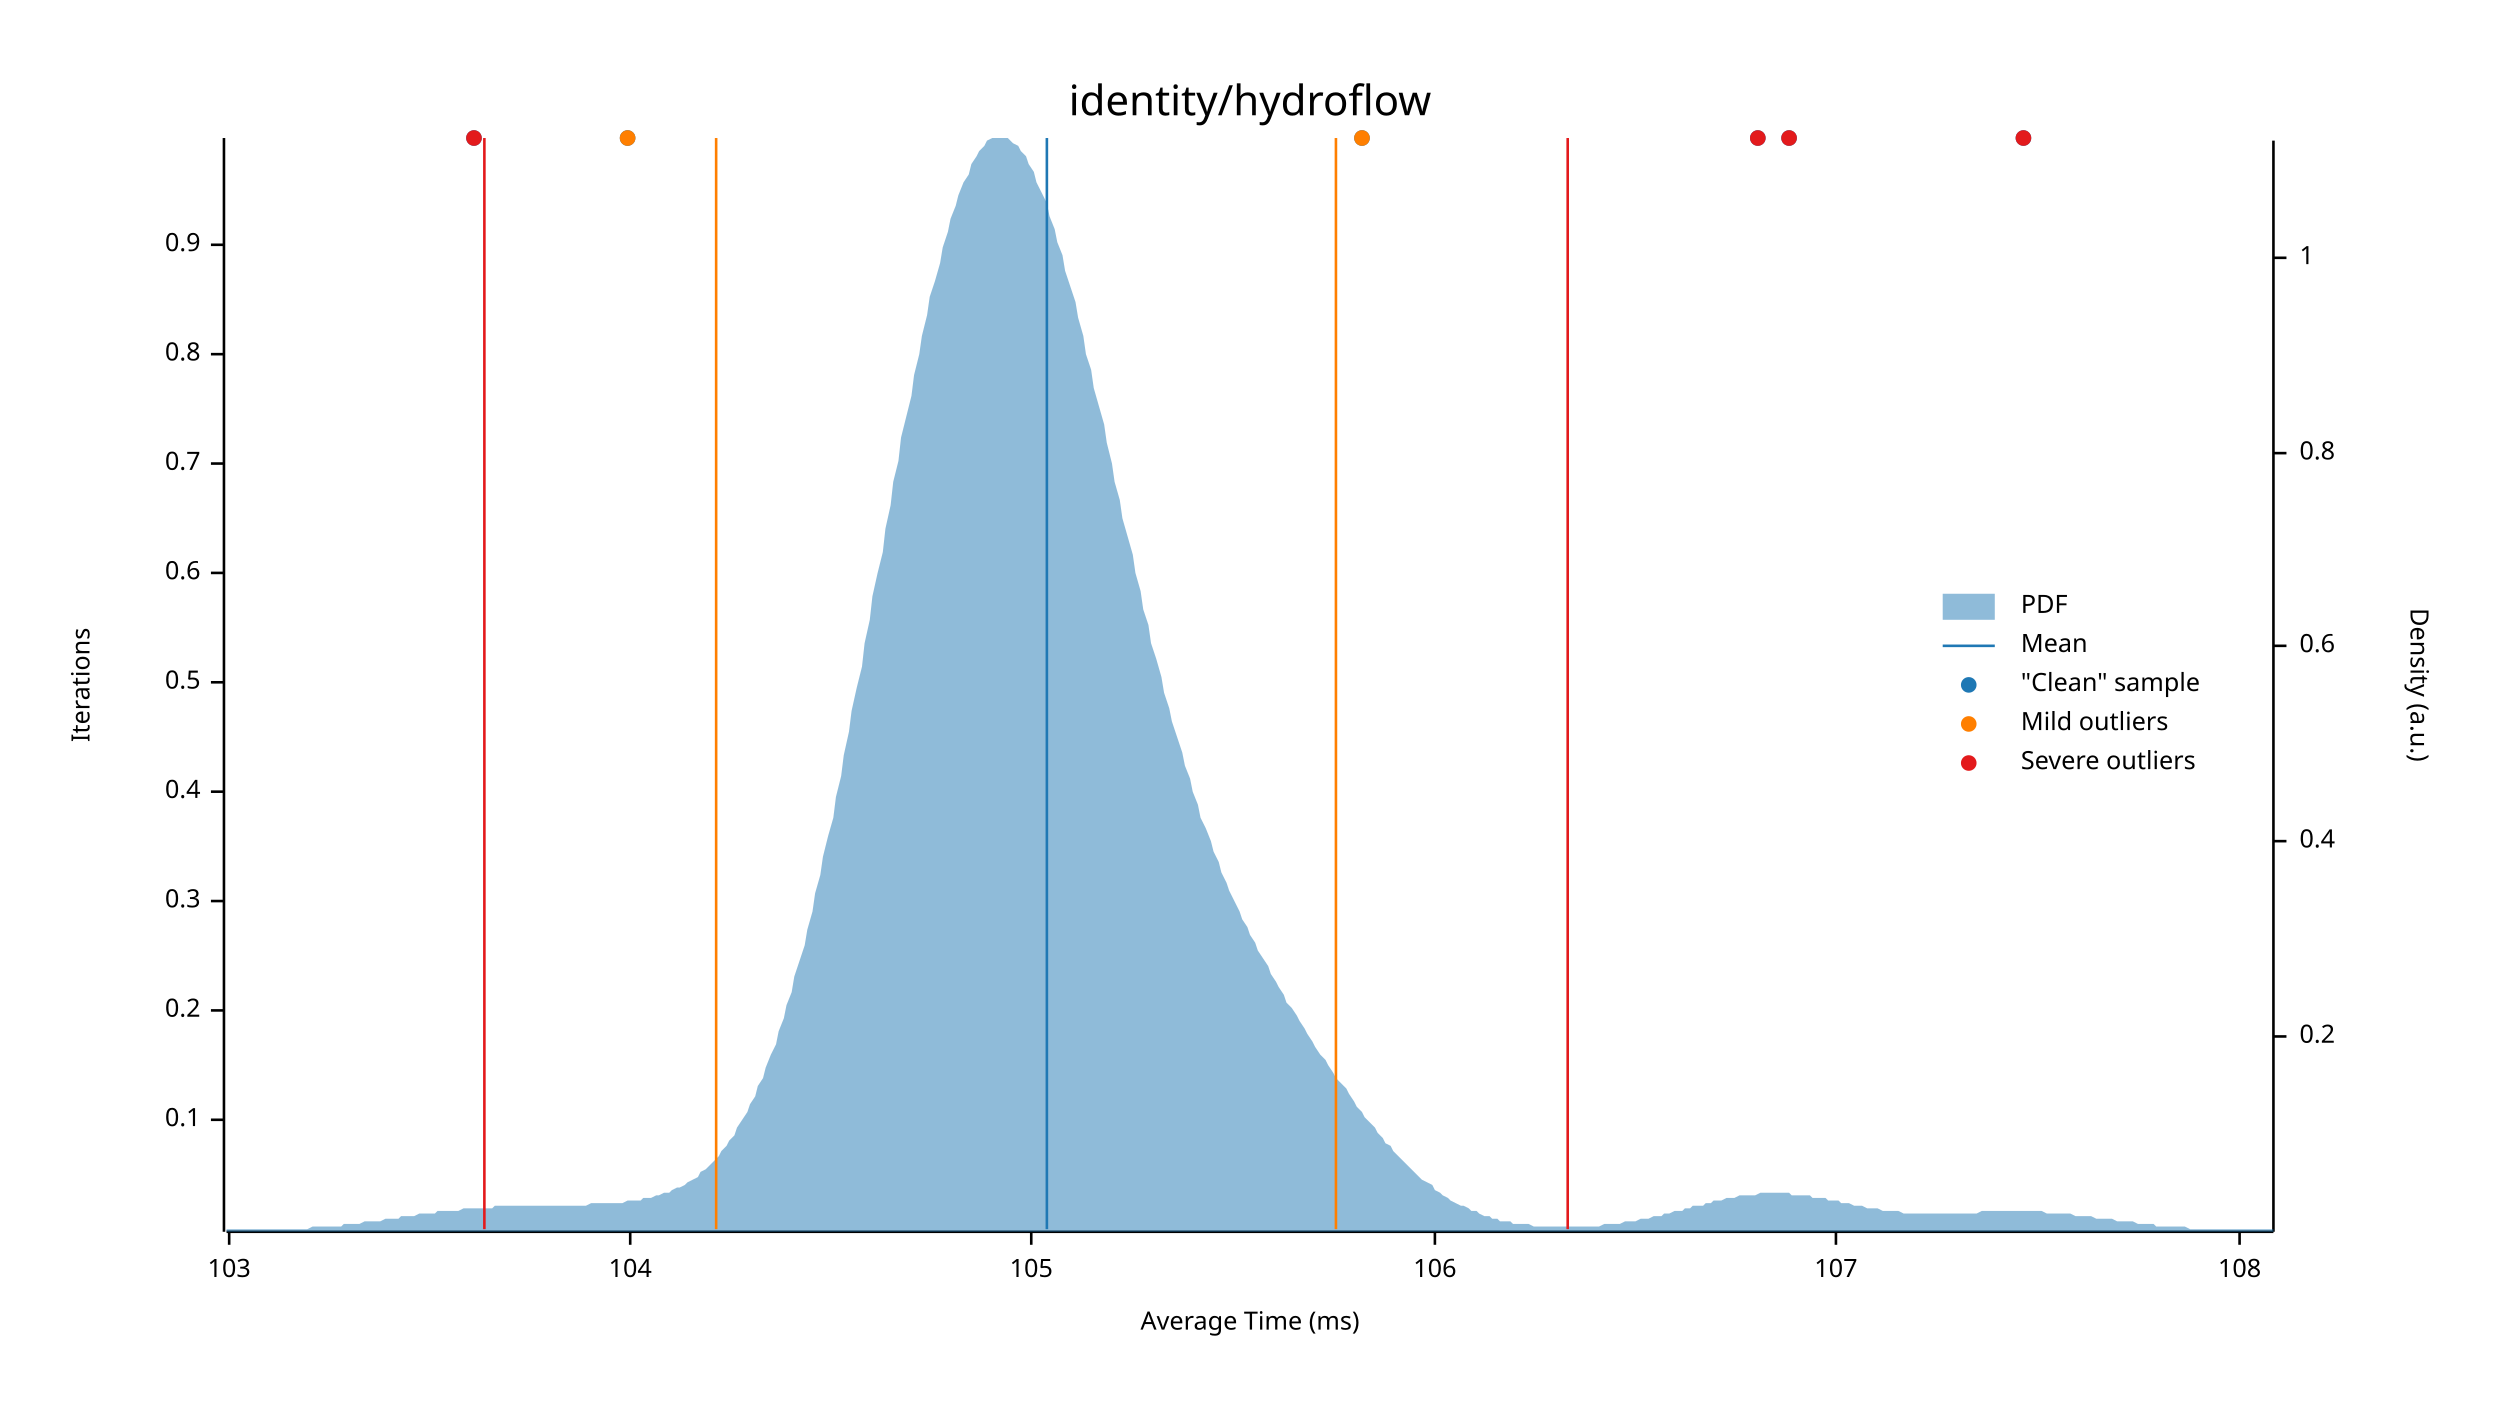
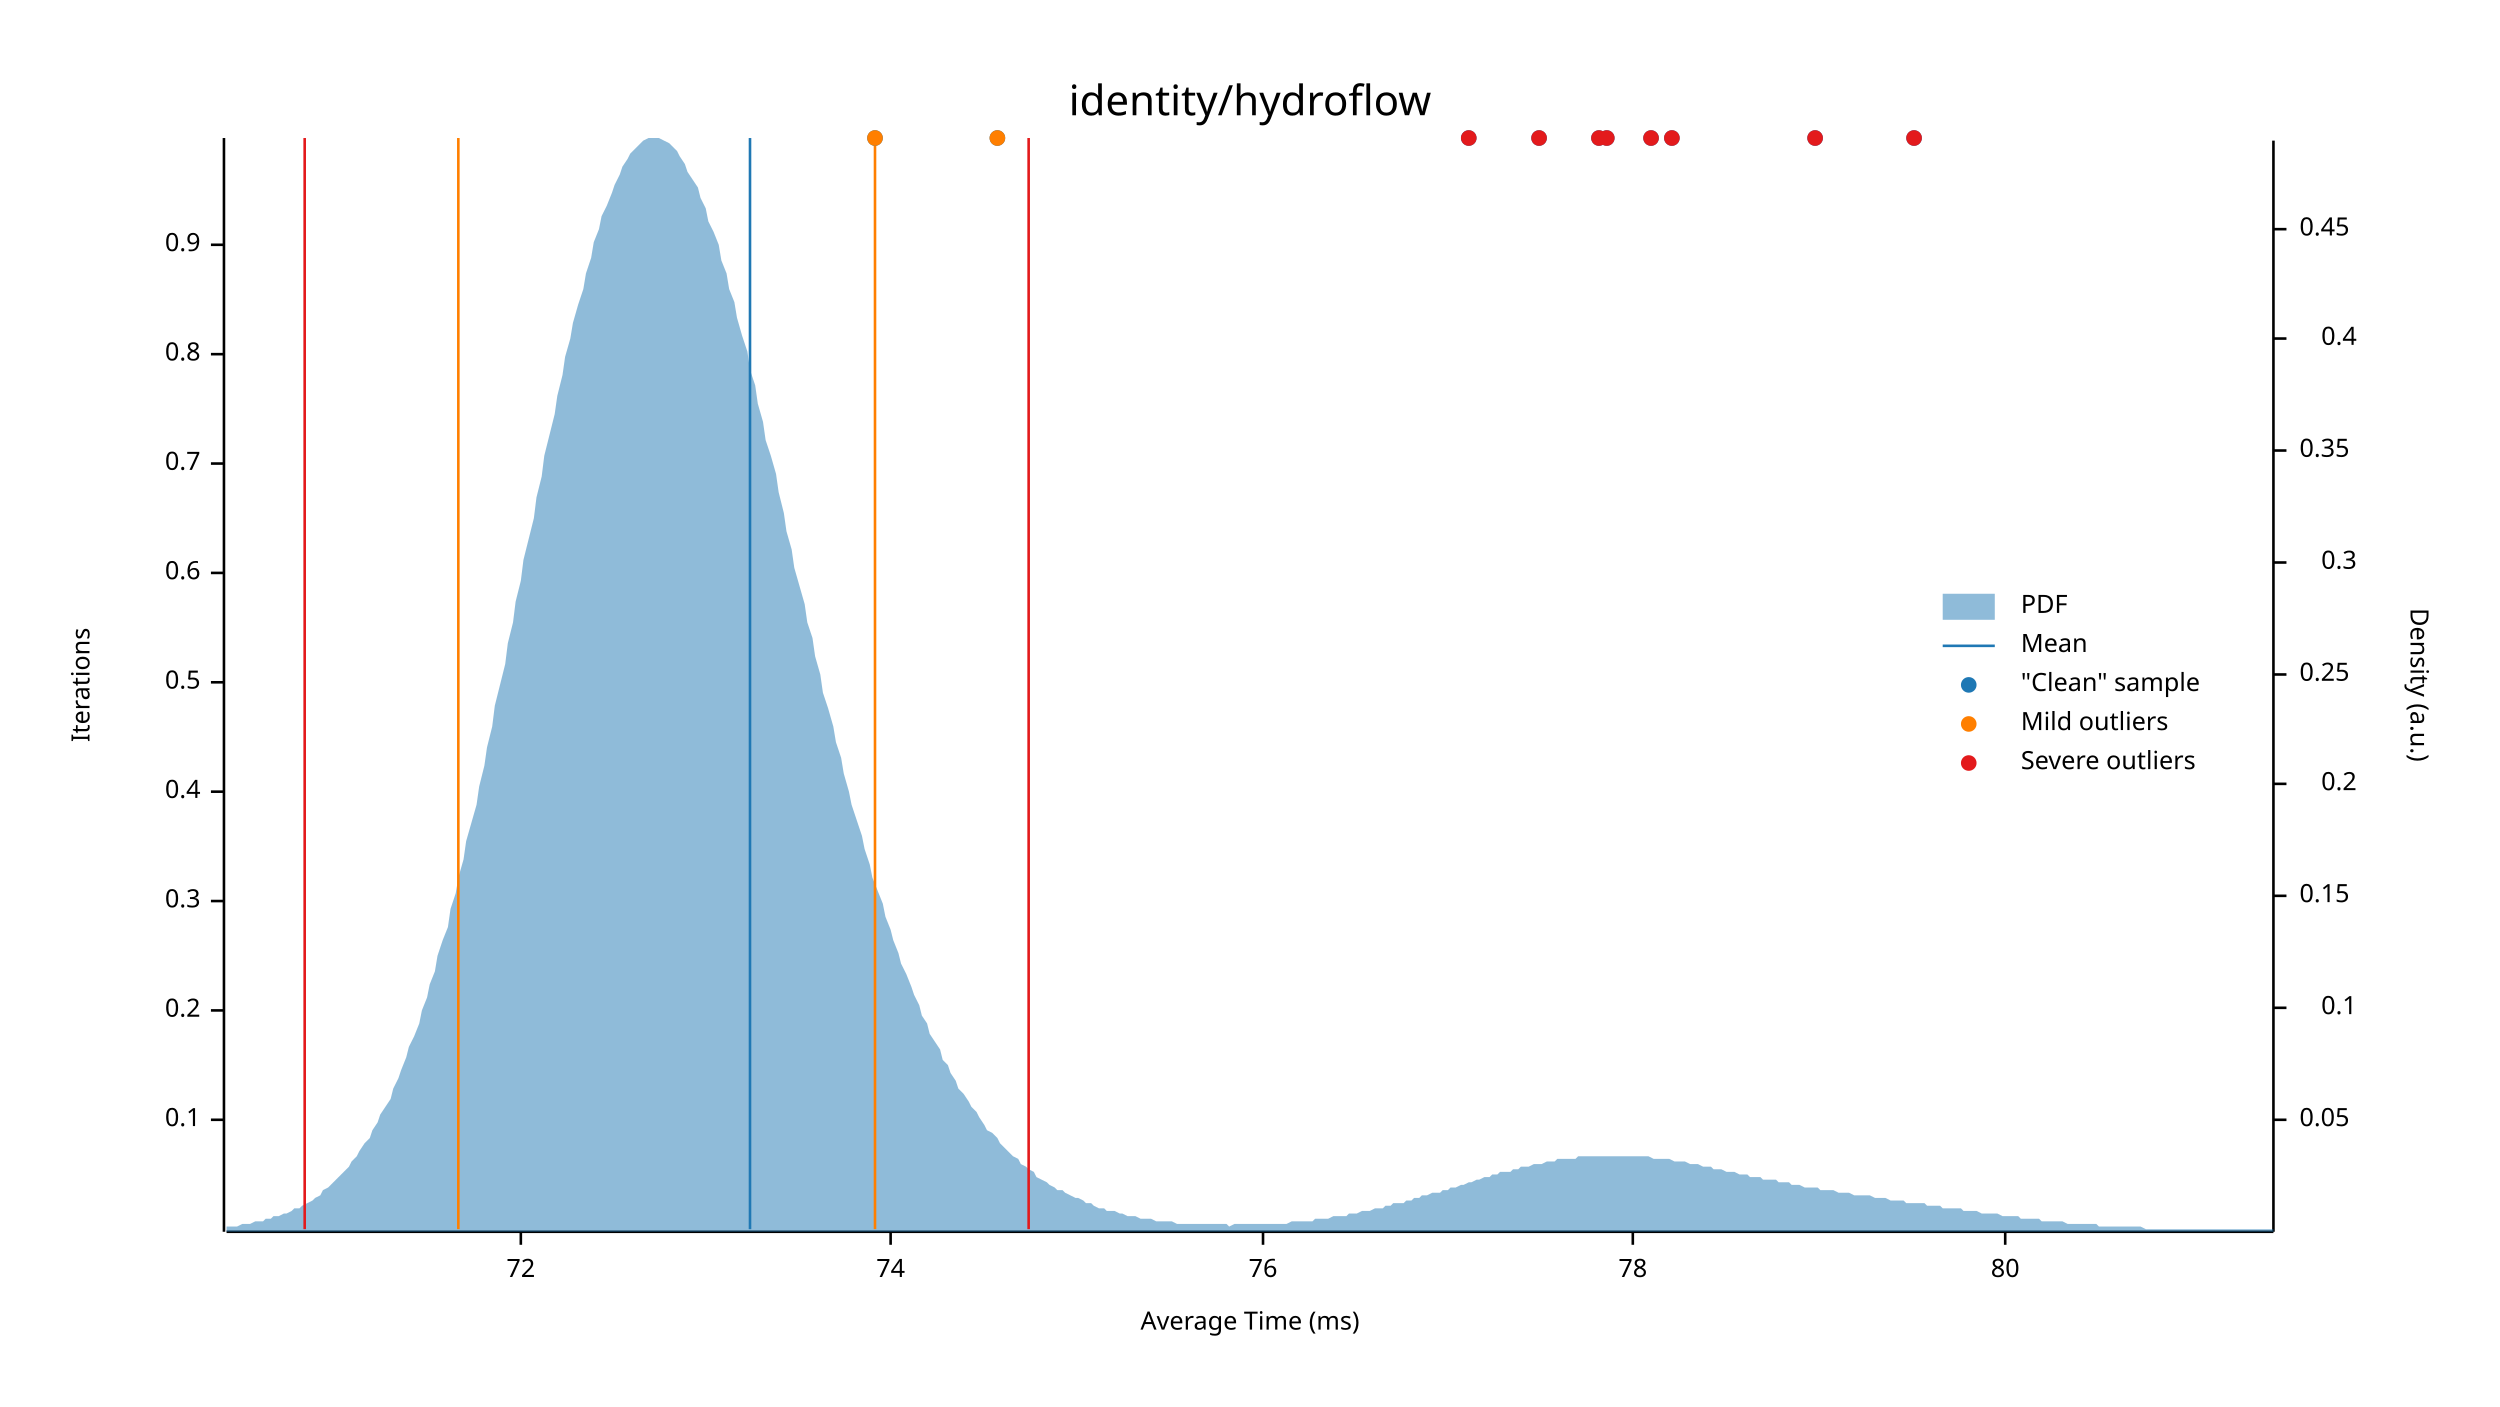
<svg xmlns="http://www.w3.org/2000/svg" width="960" height="540" viewBox="0 0 960 540">
  <text x="480" y="32" dy="0.76em" text-anchor="middle" font-family="sans-serif" font-size="16.129" opacity="1" fill="#000000">
identity/hydroflow
</text>
  <text x="27" y="263" dy="0.76em" text-anchor="middle" font-family="sans-serif" font-size="9.677" opacity="1" fill="#000000" transform="rotate(270, 27, 263)">
Iterations
</text>
  <text x="480" y="513" dy="-0.5ex" text-anchor="middle" font-family="sans-serif" font-size="9.677" opacity="1" fill="#000000">
Average Time (ms)
</text>
  <polyline fill="none" opacity="1" stroke="#000000" stroke-width="1" points="86,53 86,473 " />
  <text x="77" y="430" dy="0.5ex" text-anchor="end" font-family="sans-serif" font-size="9.677" opacity="1" fill="#000000">
0.1
</text>
  <polyline fill="none" opacity="1" stroke="#000000" stroke-width="1" points="81,430 86,430 " />
  <text x="77" y="388" dy="0.5ex" text-anchor="end" font-family="sans-serif" font-size="9.677" opacity="1" fill="#000000">
0.2
</text>
  <polyline fill="none" opacity="1" stroke="#000000" stroke-width="1" points="81,388 86,388 " />
  <text x="77" y="346" dy="0.5ex" text-anchor="end" font-family="sans-serif" font-size="9.677" opacity="1" fill="#000000">
0.3
</text>
  <polyline fill="none" opacity="1" stroke="#000000" stroke-width="1" points="81,346 86,346 " />
  <text x="77" y="304" dy="0.5ex" text-anchor="end" font-family="sans-serif" font-size="9.677" opacity="1" fill="#000000">
0.4
</text>
  <polyline fill="none" opacity="1" stroke="#000000" stroke-width="1" points="81,304 86,304 " />
  <text x="77" y="262" dy="0.5ex" text-anchor="end" font-family="sans-serif" font-size="9.677" opacity="1" fill="#000000">
0.5
</text>
  <polyline fill="none" opacity="1" stroke="#000000" stroke-width="1" points="81,262 86,262 " />
  <text x="77" y="220" dy="0.5ex" text-anchor="end" font-family="sans-serif" font-size="9.677" opacity="1" fill="#000000">
0.6
</text>
  <polyline fill="none" opacity="1" stroke="#000000" stroke-width="1" points="81,220 86,220 " />
  <text x="77" y="178" dy="0.5ex" text-anchor="end" font-family="sans-serif" font-size="9.677" opacity="1" fill="#000000">
0.7
</text>
  <polyline fill="none" opacity="1" stroke="#000000" stroke-width="1" points="81,178 86,178 " />
  <text x="77" y="136" dy="0.5ex" text-anchor="end" font-family="sans-serif" font-size="9.677" opacity="1" fill="#000000">
0.8
</text>
  <polyline fill="none" opacity="1" stroke="#000000" stroke-width="1" points="81,136 86,136 " />
  <text x="77" y="94" dy="0.5ex" text-anchor="end" font-family="sans-serif" font-size="9.677" opacity="1" fill="#000000">
0.9
</text>
  <polyline fill="none" opacity="1" stroke="#000000" stroke-width="1" points="81,94 86,94 " />
  <polyline fill="none" opacity="1" stroke="#000000" stroke-width="1" points="87,473 873,473 " />
-   <text x="88" y="483" dy="0.76em" text-anchor="middle" font-family="sans-serif" font-size="9.677" opacity="1" fill="#000000">
- 103
+   <text x="200" y="483" dy="0.76em" text-anchor="middle" font-family="sans-serif" font-size="9.677" opacity="1" fill="#000000">
+ 72
</text>
-   <polyline fill="none" opacity="1" stroke="#000000" stroke-width="1" points="88,473 88,478 " />
-   <text x="242" y="483" dy="0.76em" text-anchor="middle" font-family="sans-serif" font-size="9.677" opacity="1" fill="#000000">
- 104
+   <polyline fill="none" opacity="1" stroke="#000000" stroke-width="1" points="200,473 200,478 " />
+   <text x="342" y="483" dy="0.76em" text-anchor="middle" font-family="sans-serif" font-size="9.677" opacity="1" fill="#000000">
+ 74
</text>
-   <polyline fill="none" opacity="1" stroke="#000000" stroke-width="1" points="242,473 242,478 " />
-   <text x="396" y="483" dy="0.76em" text-anchor="middle" font-family="sans-serif" font-size="9.677" opacity="1" fill="#000000">
- 105
+   <polyline fill="none" opacity="1" stroke="#000000" stroke-width="1" points="342,473 342,478 " />
+   <text x="485" y="483" dy="0.76em" text-anchor="middle" font-family="sans-serif" font-size="9.677" opacity="1" fill="#000000">
+ 76
</text>
-   <polyline fill="none" opacity="1" stroke="#000000" stroke-width="1" points="396,473 396,478 " />
-   <text x="551" y="483" dy="0.76em" text-anchor="middle" font-family="sans-serif" font-size="9.677" opacity="1" fill="#000000">
- 106
+   <polyline fill="none" opacity="1" stroke="#000000" stroke-width="1" points="485,473 485,478 " />
+   <text x="627" y="483" dy="0.76em" text-anchor="middle" font-family="sans-serif" font-size="9.677" opacity="1" fill="#000000">
+ 78
</text>
-   <polyline fill="none" opacity="1" stroke="#000000" stroke-width="1" points="551,473 551,478 " />
-   <text x="705" y="483" dy="0.76em" text-anchor="middle" font-family="sans-serif" font-size="9.677" opacity="1" fill="#000000">
- 107
+   <polyline fill="none" opacity="1" stroke="#000000" stroke-width="1" points="627,473 627,478 " />
+   <text x="770" y="483" dy="0.76em" text-anchor="middle" font-family="sans-serif" font-size="9.677" opacity="1" fill="#000000">
+ 80
</text>
-   <polyline fill="none" opacity="1" stroke="#000000" stroke-width="1" points="705,473 705,478 " />
-   <text x="860" y="483" dy="0.76em" text-anchor="middle" font-family="sans-serif" font-size="9.677" opacity="1" fill="#000000">
- 108
- </text>
-   <polyline fill="none" opacity="1" stroke="#000000" stroke-width="1" points="860,473 860,478 " />
+   <polyline fill="none" opacity="1" stroke="#000000" stroke-width="1" points="770,473 770,478 " />
  <text x="933" y="263" dy="0.76em" text-anchor="middle" font-family="sans-serif" font-size="9.677" opacity="1" fill="#000000" transform="rotate(90, 933, 263)">
Density (a.u.)
</text>
  <polyline fill="none" opacity="1" stroke="#000000" stroke-width="1" points="873,54 873,473 " />
-   <text x="883" y="398" dy="0.5ex" text-anchor="start" font-family="sans-serif" font-size="9.677" opacity="1" fill="#000000">
+   <text x="883" y="430" dy="0.5ex" text-anchor="start" font-family="sans-serif" font-size="9.677" opacity="1" fill="#000000">
+ 0.05
+ </text>
+   <polyline fill="none" opacity="1" stroke="#000000" stroke-width="1" points="873,430 878,430 " />
+   <text x="905" y="387" dy="0.5ex" text-anchor="end" font-family="sans-serif" font-size="9.677" opacity="1" fill="#000000">
+ 0.1
+ </text>
+   <polyline fill="none" opacity="1" stroke="#000000" stroke-width="1" points="873,387 878,387 " />
+   <text x="883" y="344" dy="0.5ex" text-anchor="start" font-family="sans-serif" font-size="9.677" opacity="1" fill="#000000">
+ 0.15
+ </text>
+   <polyline fill="none" opacity="1" stroke="#000000" stroke-width="1" points="873,344 878,344 " />
+   <text x="905" y="301" dy="0.5ex" text-anchor="end" font-family="sans-serif" font-size="9.677" opacity="1" fill="#000000">
0.2
</text>
-   <polyline fill="none" opacity="1" stroke="#000000" stroke-width="1" points="873,398 878,398 " />
-   <text x="883" y="323" dy="0.5ex" text-anchor="start" font-family="sans-serif" font-size="9.677" opacity="1" fill="#000000">
+   <polyline fill="none" opacity="1" stroke="#000000" stroke-width="1" points="873,301 878,301 " />
+   <text x="883" y="259" dy="0.5ex" text-anchor="start" font-family="sans-serif" font-size="9.677" opacity="1" fill="#000000">
+ 0.25
+ </text>
+   <polyline fill="none" opacity="1" stroke="#000000" stroke-width="1" points="873,259 878,259 " />
+   <text x="905" y="216" dy="0.5ex" text-anchor="end" font-family="sans-serif" font-size="9.677" opacity="1" fill="#000000">
+ 0.3
+ </text>
+   <polyline fill="none" opacity="1" stroke="#000000" stroke-width="1" points="873,216 878,216 " />
+   <text x="883" y="173" dy="0.5ex" text-anchor="start" font-family="sans-serif" font-size="9.677" opacity="1" fill="#000000">
+ 0.35
+ </text>
+   <polyline fill="none" opacity="1" stroke="#000000" stroke-width="1" points="873,173 878,173 " />
+   <text x="905" y="130" dy="0.5ex" text-anchor="end" font-family="sans-serif" font-size="9.677" opacity="1" fill="#000000">
0.4
</text>
-   <polyline fill="none" opacity="1" stroke="#000000" stroke-width="1" points="873,323 878,323 " />
-   <text x="883" y="248" dy="0.5ex" text-anchor="start" font-family="sans-serif" font-size="9.677" opacity="1" fill="#000000">
- 0.6
+   <polyline fill="none" opacity="1" stroke="#000000" stroke-width="1" points="873,130 878,130 " />
+   <text x="883" y="88" dy="0.5ex" text-anchor="start" font-family="sans-serif" font-size="9.677" opacity="1" fill="#000000">
+ 0.45
</text>
-   <polyline fill="none" opacity="1" stroke="#000000" stroke-width="1" points="873,248 878,248 " />
-   <text x="883" y="174" dy="0.5ex" text-anchor="start" font-family="sans-serif" font-size="9.677" opacity="1" fill="#000000">
- 0.8
- </text>
-   <polyline fill="none" opacity="1" stroke="#000000" stroke-width="1" points="873,174 878,174 " />
-   <text x="883" y="99" dy="0.5ex" text-anchor="start" font-family="sans-serif" font-size="9.677" opacity="1" fill="#000000">
- 1
- </text>
-   <polyline fill="none" opacity="1" stroke="#000000" stroke-width="1" points="873,99 878,99 " />
-   <polygon opacity="0.5" fill="#1F78B4" points="87,472 88,472 90,472 91,472 93,472 94,472 96,472 98,472 99,472 101,472 102,472 104,472 105,472 107,472 109,472 110,472 112,472 113,472 115,472 116,472 118,472 120,471 121,471 123,471 124,471 126,471 127,471 129,471 131,471 132,470 134,470 135,470 137,470 138,470 140,469 142,469 143,469 145,469 146,469 148,468 150,468 151,468 153,468 154,467 156,467 157,467 159,467 161,466 162,466 164,466 165,466 167,466 168,465 170,465 172,465 173,465 175,465 176,465 178,464 179,464 181,464 183,464 184,464 186,464 187,464 189,464 190,463 192,463 194,463 195,463 197,463 198,463 200,463 201,463 203,463 205,463 206,463 208,463 209,463 211,463 213,463 214,463 216,463 217,463 219,463 220,463 222,463 224,463 225,463 227,462 228,462 230,462 231,462 233,462 235,462 236,462 238,462 239,462 241,461 242,461 244,461 246,461 247,460 249,460 250,460 252,459 253,459 255,458 257,458 258,457 260,456 261,456 263,455 264,454 266,453 268,452 269,450 271,449 272,448 274,446 276,444 277,442 279,440 280,438 282,436 283,433 285,430 287,427 288,424 290,421 291,417 293,414 294,410 296,405 298,401 299,396 301,391 302,386 304,381 305,375 307,369 309,363 310,357 312,350 313,343 315,336 316,329 318,321 320,314 321,306 323,298 324,290 326,281 327,273 329,264 331,256 332,247 334,238 335,229 337,220 339,212 340,203 342,194 343,185 345,177 346,168 348,160 350,152 351,144 353,136 354,129 356,121 357,114 359,108 361,101 362,95 364,89 365,84 367,79 368,75 370,70 372,67 373,63 375,60 376,58 378,56 379,54 381,53 383,53 384,53 386,53 387,53 389,55 391,56 392,58 394,60 395,63 397,66 398,70 400,74 402,78 403,83 405,88 406,93 408,98 409,104 411,110 413,116 414,122 416,129 417,136 419,142 420,149 422,156 424,163 425,170 427,178 428,185 430,192 431,199 433,206 435,213 436,220 438,227 439,234 441,240 442,247 444,253 446,260 447,266 449,272 450,277 452,283 454,289 455,294 457,299 458,304 460,309 461,314 463,318 465,323 466,327 468,331 469,335 471,339 472,342 474,346 476,350 477,353 479,356 480,359 482,362 483,365 485,368 487,371 488,374 490,377 491,379 493,382 494,385 496,387 498,390 499,392 501,395 502,397 504,400 505,402 507,405 509,407 510,409 512,412 513,414 515,416 517,418 518,420 520,423 521,425 523,427 524,429 526,431 528,433 529,435 531,437 532,439 534,440 535,442 537,444 539,446 540,447 542,449 543,450 545,452 546,453 548,454 550,455 551,457 553,458 554,459 556,460 557,461 559,462 561,463 562,463 564,464 565,465 567,465 568,466 570,467 572,467 573,468 575,468 576,469 578,469 580,469 581,470 583,470 584,470 586,470 587,470 589,471 591,471 592,471 594,471 595,471 597,471 598,471 600,471 602,471 603,471 605,471 606,471 608,471 609,471 611,471 613,471 614,471 616,470 617,470 619,470 620,470 622,470 624,469 625,469 627,469 628,469 630,468 632,468 633,468 635,467 636,467 638,467 639,466 641,466 643,465 644,465 646,465 647,464 649,464 650,463 652,463 654,463 655,462 657,462 658,461 660,461 661,461 663,460 665,460 666,460 668,459 669,459 671,459 672,459 674,459 676,458 677,458 679,458 680,458 682,458 683,458 685,458 687,458 688,459 690,459 691,459 693,459 695,459 696,460 698,460 699,460 701,460 702,461 704,461 706,461 707,462 709,462 710,462 712,463 713,463 715,463 717,464 718,464 720,464 721,464 723,465 724,465 726,465 728,465 729,465 731,466 732,466 734,466 735,466 737,466 739,466 740,466 742,466 743,466 745,466 746,466 748,466 750,466 751,466 753,466 754,466 756,466 758,466 759,466 761,465 762,465 764,465 765,465 767,465 769,465 770,465 772,465 773,465 775,465 776,465 778,465 780,465 781,465 783,465 784,465 786,466 787,466 789,466 791,466 792,466 794,466 795,466 797,467 798,467 800,467 802,467 803,467 805,468 806,468 808,468 809,468 811,468 813,469 814,469 816,469 817,469 819,469 821,470 822,470 824,470 825,470 827,470 828,471 830,471 832,471 833,471 835,471 836,471 838,471 839,471 841,472 843,472 844,472 846,472 847,472 849,472 850,472 852,472 854,472 855,472 857,472 858,472 860,472 861,472 863,472 865,472 866,472 868,472 869,472 871,472 873,472 873,473 87,473 " />
-   <polyline fill="none" opacity="1" stroke="#1F78B4" stroke-width="1" points="402,472 402,53 " />
-   <polyline fill="none" opacity="1" stroke="#FF7F00" stroke-width="1" points="275,472 275,53 " />
-   <polyline fill="none" opacity="1" stroke="#FF7F00" stroke-width="1" points="513,472 513,53 " />
-   <polyline fill="none" opacity="1" stroke="#E31A1C" stroke-width="1" points="186,472 186,53 " />
-   <polyline fill="none" opacity="1" stroke="#E31A1C" stroke-width="1" points="602,472 602,53 " />
-   <circle cx="687" cy="53" r="3" opacity="1" fill="#1F78B4" stroke="none" stroke-width="1" />
-   <circle cx="523" cy="53" r="3" opacity="1" fill="#1F78B4" stroke="none" stroke-width="1" />
-   <circle cx="675" cy="53" r="3" opacity="1" fill="#1F78B4" stroke="none" stroke-width="1" />
-   <circle cx="777" cy="53" r="3" opacity="1" fill="#1F78B4" stroke="none" stroke-width="1" />
-   <circle cx="182" cy="53" r="3" opacity="1" fill="#1F78B4" stroke="none" stroke-width="1" />
-   <circle cx="241" cy="53" r="3" opacity="1" fill="#1F78B4" stroke="none" stroke-width="1" />
-   <circle cx="523" cy="53" r="3" opacity="1" fill="#FF7F00" stroke="none" stroke-width="1" />
-   <circle cx="241" cy="53" r="3" opacity="1" fill="#FF7F00" stroke="none" stroke-width="1" />
-   <circle cx="687" cy="53" r="3" opacity="1" fill="#E31A1C" stroke="none" stroke-width="1" />
-   <circle cx="675" cy="53" r="3" opacity="1" fill="#E31A1C" stroke="none" stroke-width="1" />
-   <circle cx="777" cy="53" r="3" opacity="1" fill="#E31A1C" stroke="none" stroke-width="1" />
-   <circle cx="182" cy="53" r="3" opacity="1" fill="#E31A1C" stroke="none" stroke-width="1" />
+   <polyline fill="none" opacity="1" stroke="#000000" stroke-width="1" points="873,88 878,88 " />
+   <polygon opacity="0.5" fill="#1F78B4" points="87,471 88,471 90,471 91,471 93,470 94,470 96,470 98,469 99,469 101,469 102,468 104,468 105,467 107,467 109,466 110,466 112,465 113,464 115,464 116,463 118,462 120,461 121,460 123,459 124,457 126,456 127,455 129,453 131,451 132,450 134,448 135,446 137,444 138,442 140,439 142,437 143,434 145,431 146,428 148,425 150,422 151,418 153,414 154,411 156,406 157,402 159,398 161,393 162,388 164,383 165,378 167,373 168,367 170,361 172,356 173,349 175,343 176,337 178,330 179,323 181,316 183,309 184,302 186,294 187,287 189,279 190,271 192,263 194,255 195,247 197,239 198,231 200,223 201,215 203,207 205,199 206,191 208,183 209,175 211,167 213,159 214,152 216,144 217,137 219,130 220,124 222,117 224,111 225,105 227,99 228,93 230,88 231,83 233,79 235,74 236,71 238,67 239,64 241,61 242,59 244,57 246,55 247,54 249,53 250,53 252,53 253,53 255,54 257,55 258,56 260,58 261,60 263,63 264,66 266,69 268,72 269,76 271,80 272,85 274,89 276,94 277,100 279,105 280,111 282,116 283,122 285,129 287,135 288,142 290,148 291,155 293,162 294,169 296,175 298,182 299,189 301,197 302,204 304,211 305,218 307,225 309,232 310,239 312,245 313,252 315,259 316,266 318,272 320,279 321,285 323,291 324,297 326,304 327,309 329,315 331,321 332,326 334,332 335,337 337,342 339,347 340,352 342,357 343,361 345,366 346,370 348,374 350,379 351,382 353,386 354,390 356,393 357,397 359,400 361,403 362,407 364,409 365,412 367,415 368,418 370,420 372,423 373,425 375,427 376,429 378,432 379,434 381,435 383,437 384,439 386,441 387,442 389,444 391,445 392,447 394,448 395,449 397,450 398,452 400,453 402,454 403,455 405,456 406,457 408,457 409,458 411,459 413,460 414,460 416,461 417,462 419,462 420,463 422,464 424,464 425,465 427,465 428,465 430,466 431,466 433,467 435,467 436,467 438,468 439,468 441,468 442,468 444,469 446,469 447,469 449,469 450,469 452,470 454,470 455,470 457,470 458,470 460,470 461,470 463,470 465,470 466,470 468,470 469,470 471,470 472,471 474,470 476,470 477,470 479,470 480,470 482,470 483,470 485,470 487,470 488,470 490,470 491,470 493,470 494,470 496,469 498,469 499,469 501,469 502,469 504,469 505,468 507,468 509,468 510,468 512,467 513,467 515,467 517,467 518,466 520,466 521,466 523,465 524,465 526,465 528,464 529,464 531,464 532,463 534,463 535,462 537,462 539,462 540,461 542,461 543,460 545,460 546,459 548,459 550,458 551,458 553,458 554,457 556,457 557,456 559,456 561,455 562,455 564,454 565,454 567,453 568,453 570,452 572,452 573,451 575,451 576,450 578,450 580,450 581,449 583,449 584,448 586,448 587,448 589,447 591,447 592,447 594,446 595,446 597,446 598,445 600,445 602,445 603,445 605,445 606,444 608,444 609,444 611,444 613,444 614,444 616,444 617,444 619,444 620,444 622,444 624,444 625,444 627,444 628,444 630,444 632,444 633,444 635,445 636,445 638,445 639,445 641,445 643,446 644,446 646,446 647,446 649,447 650,447 652,447 654,448 655,448 657,448 658,449 660,449 661,449 663,450 665,450 666,450 668,451 669,451 671,451 672,452 674,452 676,452 677,453 679,453 680,453 682,453 683,454 685,454 687,454 688,455 690,455 691,455 693,456 695,456 696,456 698,456 699,457 701,457 702,457 704,457 706,458 707,458 709,458 710,458 712,459 713,459 715,459 717,459 718,459 720,460 721,460 723,460 724,460 726,461 728,461 729,461 731,461 732,462 734,462 735,462 737,462 739,462 740,463 742,463 743,463 745,463 746,464 748,464 750,464 751,464 753,464 754,465 756,465 758,465 759,465 761,466 762,466 764,466 765,466 767,466 769,467 770,467 772,467 773,467 775,467 776,468 778,468 780,468 781,468 783,468 784,469 786,469 787,469 789,469 791,469 792,469 794,470 795,470 797,470 798,470 800,470 802,470 803,470 805,470 806,471 808,471 809,471 811,471 813,471 814,471 816,471 817,471 819,471 821,471 822,471 824,472 825,472 827,472 828,472 830,472 832,472 833,472 835,472 836,472 838,472 839,472 841,472 843,472 844,472 846,472 847,472 849,472 850,472 852,472 854,472 855,472 857,472 858,472 860,472 861,472 863,472 865,472 866,472 868,472 869,472 871,472 873,472 873,473 87,473 " />
+   <polyline fill="none" opacity="1" stroke="#1F78B4" stroke-width="1" points="288,472 288,53 " />
+   <polyline fill="none" opacity="1" stroke="#FF7F00" stroke-width="1" points="176,472 176,53 " />
+   <polyline fill="none" opacity="1" stroke="#FF7F00" stroke-width="1" points="336,472 336,53 " />
+   <polyline fill="none" opacity="1" stroke="#E31A1C" stroke-width="1" points="117,472 117,53 " />
+   <polyline fill="none" opacity="1" stroke="#E31A1C" stroke-width="1" points="395,472 395,53 " />
+   <circle cx="383" cy="53" r="3" opacity="1" fill="#1F78B4" stroke="none" stroke-width="1" />
+   <circle cx="634" cy="53" r="3" opacity="1" fill="#1F78B4" stroke="none" stroke-width="1" />
+   <circle cx="617" cy="53" r="3" opacity="1" fill="#1F78B4" stroke="none" stroke-width="1" />
+   <circle cx="591" cy="53" r="3" opacity="1" fill="#1F78B4" stroke="none" stroke-width="1" />
+   <circle cx="642" cy="53" r="3" opacity="1" fill="#1F78B4" stroke="none" stroke-width="1" />
+   <circle cx="564" cy="53" r="3" opacity="1" fill="#1F78B4" stroke="none" stroke-width="1" />
+   <circle cx="614" cy="53" r="3" opacity="1" fill="#1F78B4" stroke="none" stroke-width="1" />
+   <circle cx="735" cy="53" r="3" opacity="1" fill="#1F78B4" stroke="none" stroke-width="1" />
+   <circle cx="697" cy="53" r="3" opacity="1" fill="#1F78B4" stroke="none" stroke-width="1" />
+   <circle cx="336" cy="53" r="3" opacity="1" fill="#1F78B4" stroke="none" stroke-width="1" />
+   <circle cx="383" cy="53" r="3" opacity="1" fill="#FF7F00" stroke="none" stroke-width="1" />
+   <circle cx="336" cy="53" r="3" opacity="1" fill="#FF7F00" stroke="none" stroke-width="1" />
+   <circle cx="634" cy="53" r="3" opacity="1" fill="#E31A1C" stroke="none" stroke-width="1" />
+   <circle cx="617" cy="53" r="3" opacity="1" fill="#E31A1C" stroke="none" stroke-width="1" />
+   <circle cx="591" cy="53" r="3" opacity="1" fill="#E31A1C" stroke="none" stroke-width="1" />
+   <circle cx="642" cy="53" r="3" opacity="1" fill="#E31A1C" stroke="none" stroke-width="1" />
+   <circle cx="564" cy="53" r="3" opacity="1" fill="#E31A1C" stroke="none" stroke-width="1" />
+   <circle cx="614" cy="53" r="3" opacity="1" fill="#E31A1C" stroke="none" stroke-width="1" />
+   <circle cx="735" cy="53" r="3" opacity="1" fill="#E31A1C" stroke="none" stroke-width="1" />
+   <circle cx="697" cy="53" r="3" opacity="1" fill="#E31A1C" stroke="none" stroke-width="1" />
  <text x="776" y="228" dy="0.76em" text-anchor="start" font-family="sans-serif" font-size="9.677" opacity="1" fill="#000000">
PDF
</text>
  <text x="776" y="243" dy="0.76em" text-anchor="start" font-family="sans-serif" font-size="9.677" opacity="1" fill="#000000">
Mean
</text>
  <text x="776" y="258" dy="0.76em" text-anchor="start" font-family="sans-serif" font-size="9.677" opacity="1" fill="#000000">
"Clean" sample
</text>
  <text x="776" y="273" dy="0.76em" text-anchor="start" font-family="sans-serif" font-size="9.677" opacity="1" fill="#000000">
Mild outliers
</text>
  <text x="776" y="288" dy="0.76em" text-anchor="start" font-family="sans-serif" font-size="9.677" opacity="1" fill="#000000">
Severe outliers
</text>
  <rect x="746" y="228" width="20" height="10" opacity="0.5" fill="#1F78B4" stroke="none" />
  <polyline fill="none" opacity="1" stroke="#1F78B4" stroke-width="1" points="746,248 766,248 " />
  <circle cx="756" cy="263" r="3" opacity="1" fill="#1F78B4" stroke="none" stroke-width="1" />
  <circle cx="756" cy="278" r="3" opacity="1" fill="#FF7F00" stroke="none" stroke-width="1" />
  <circle cx="756" cy="293" r="3" opacity="1" fill="#E31A1C" stroke="none" stroke-width="1" />
</svg>
